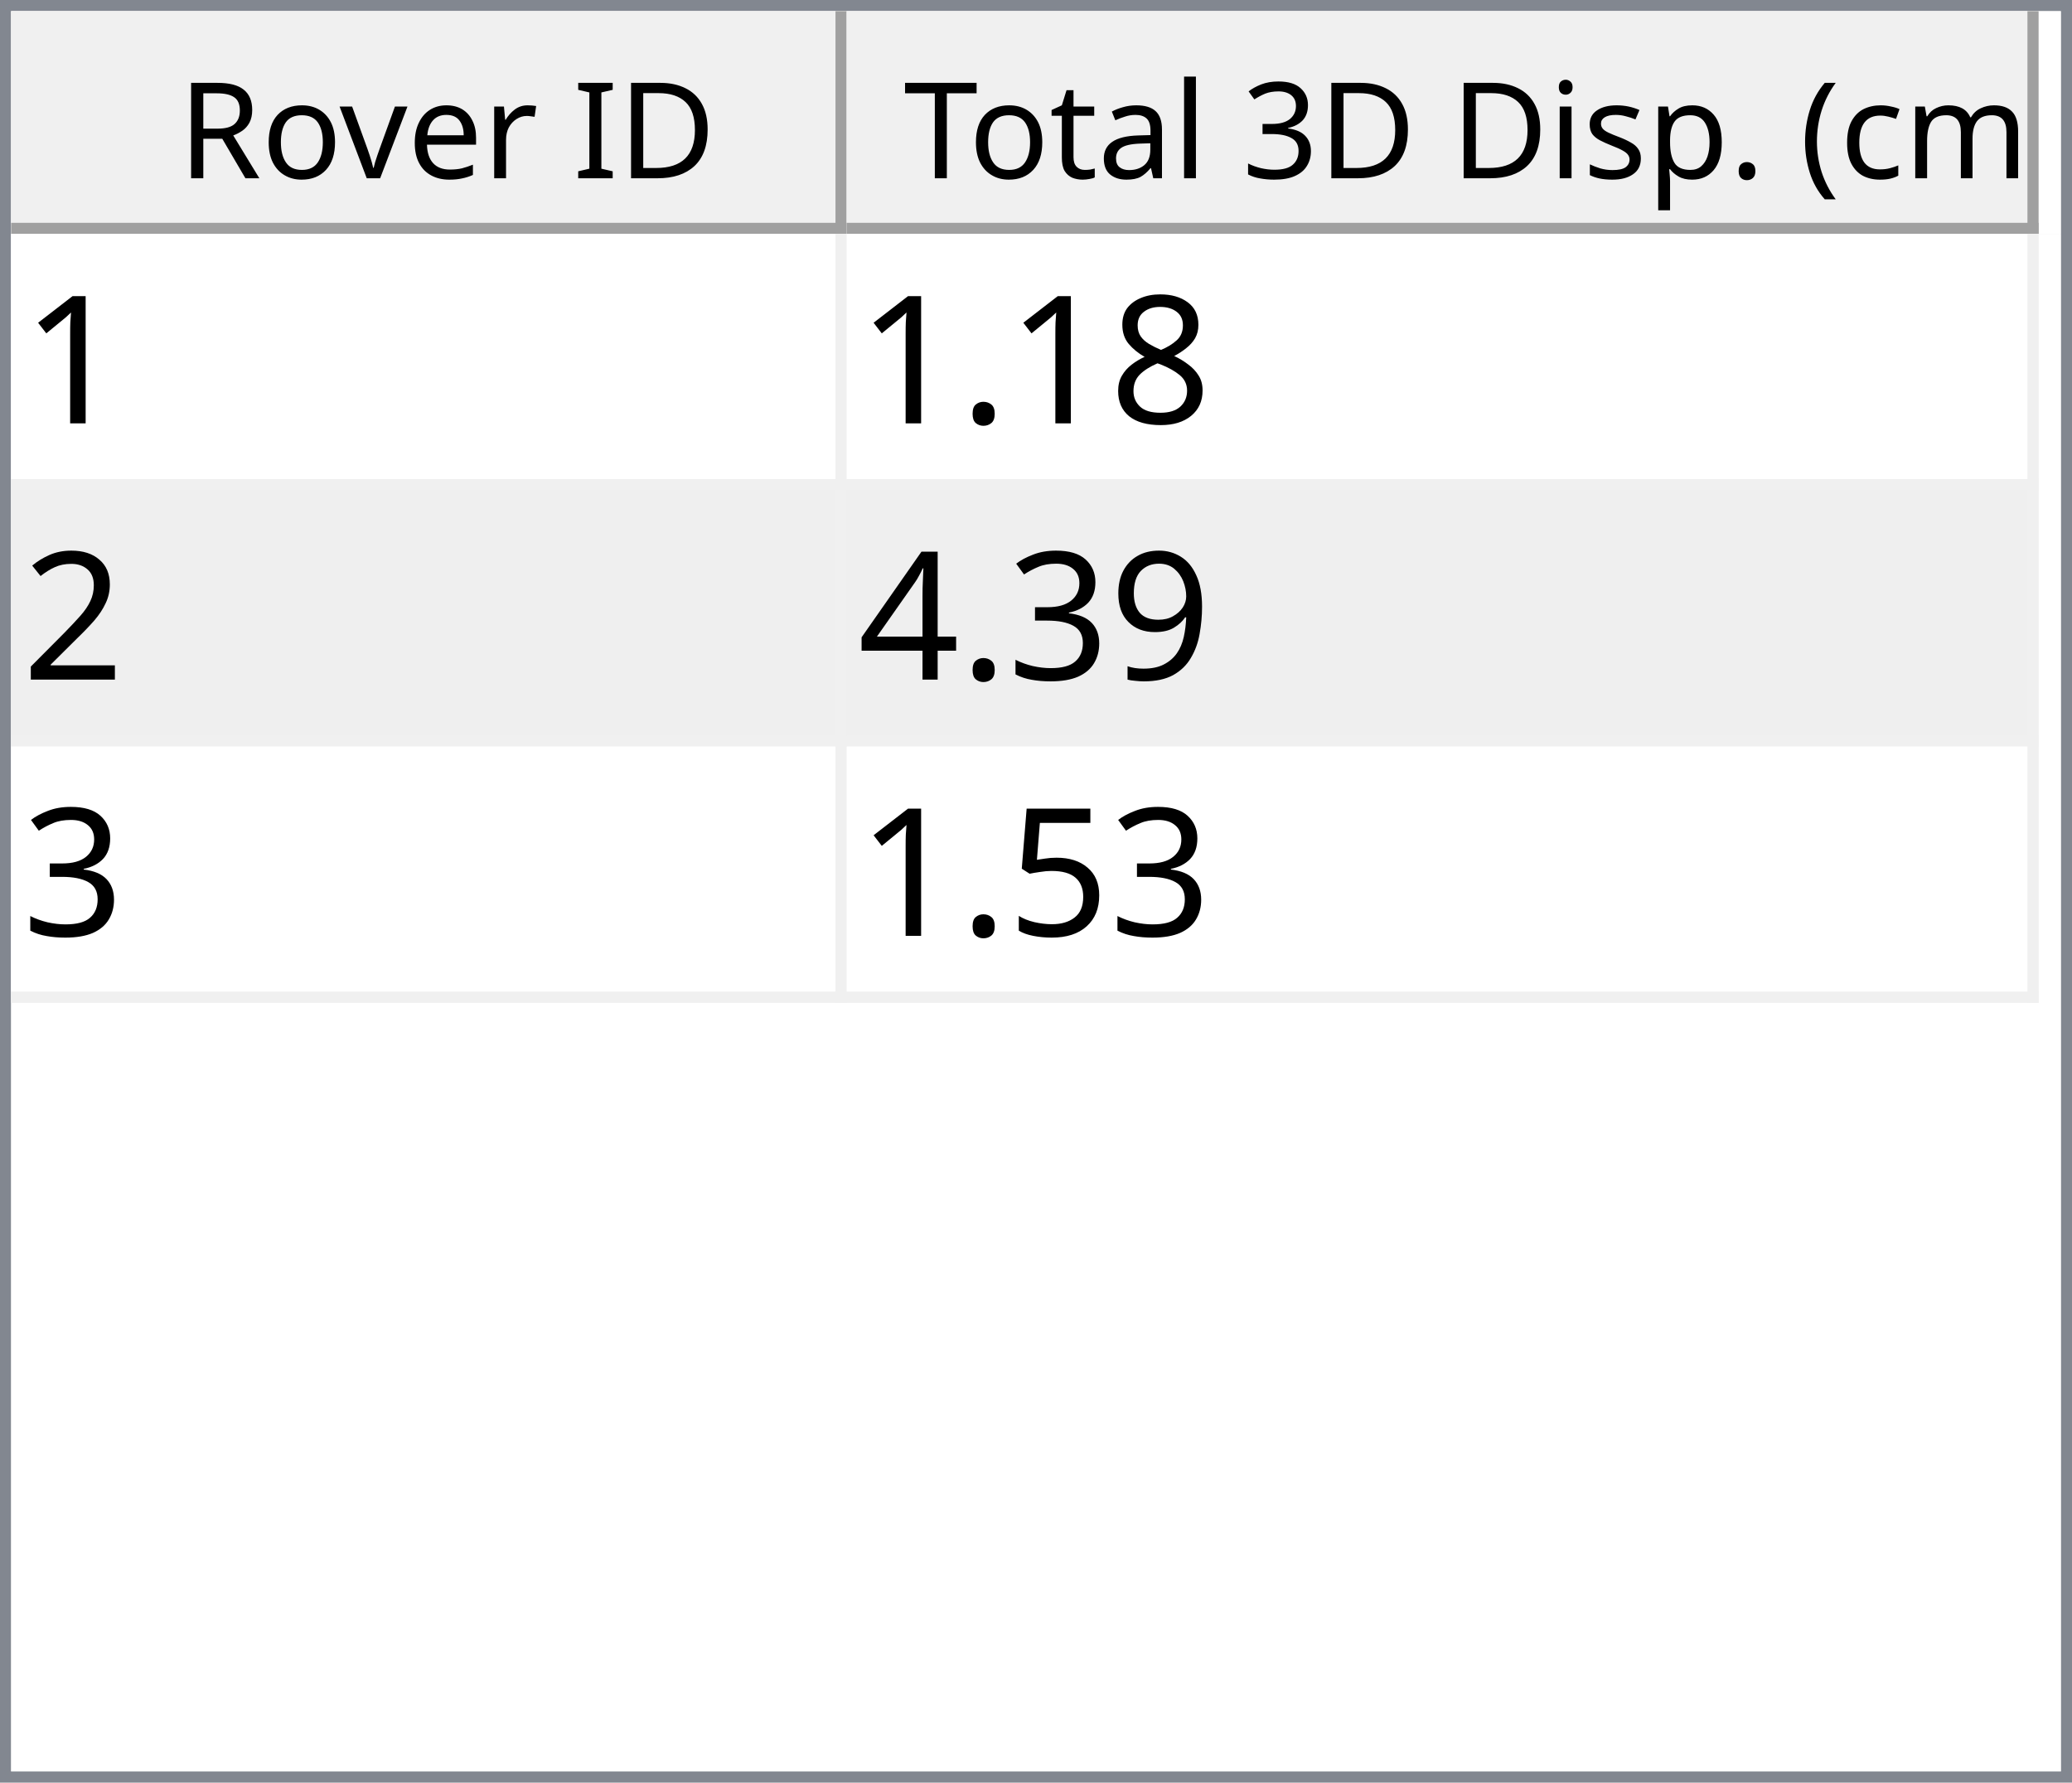
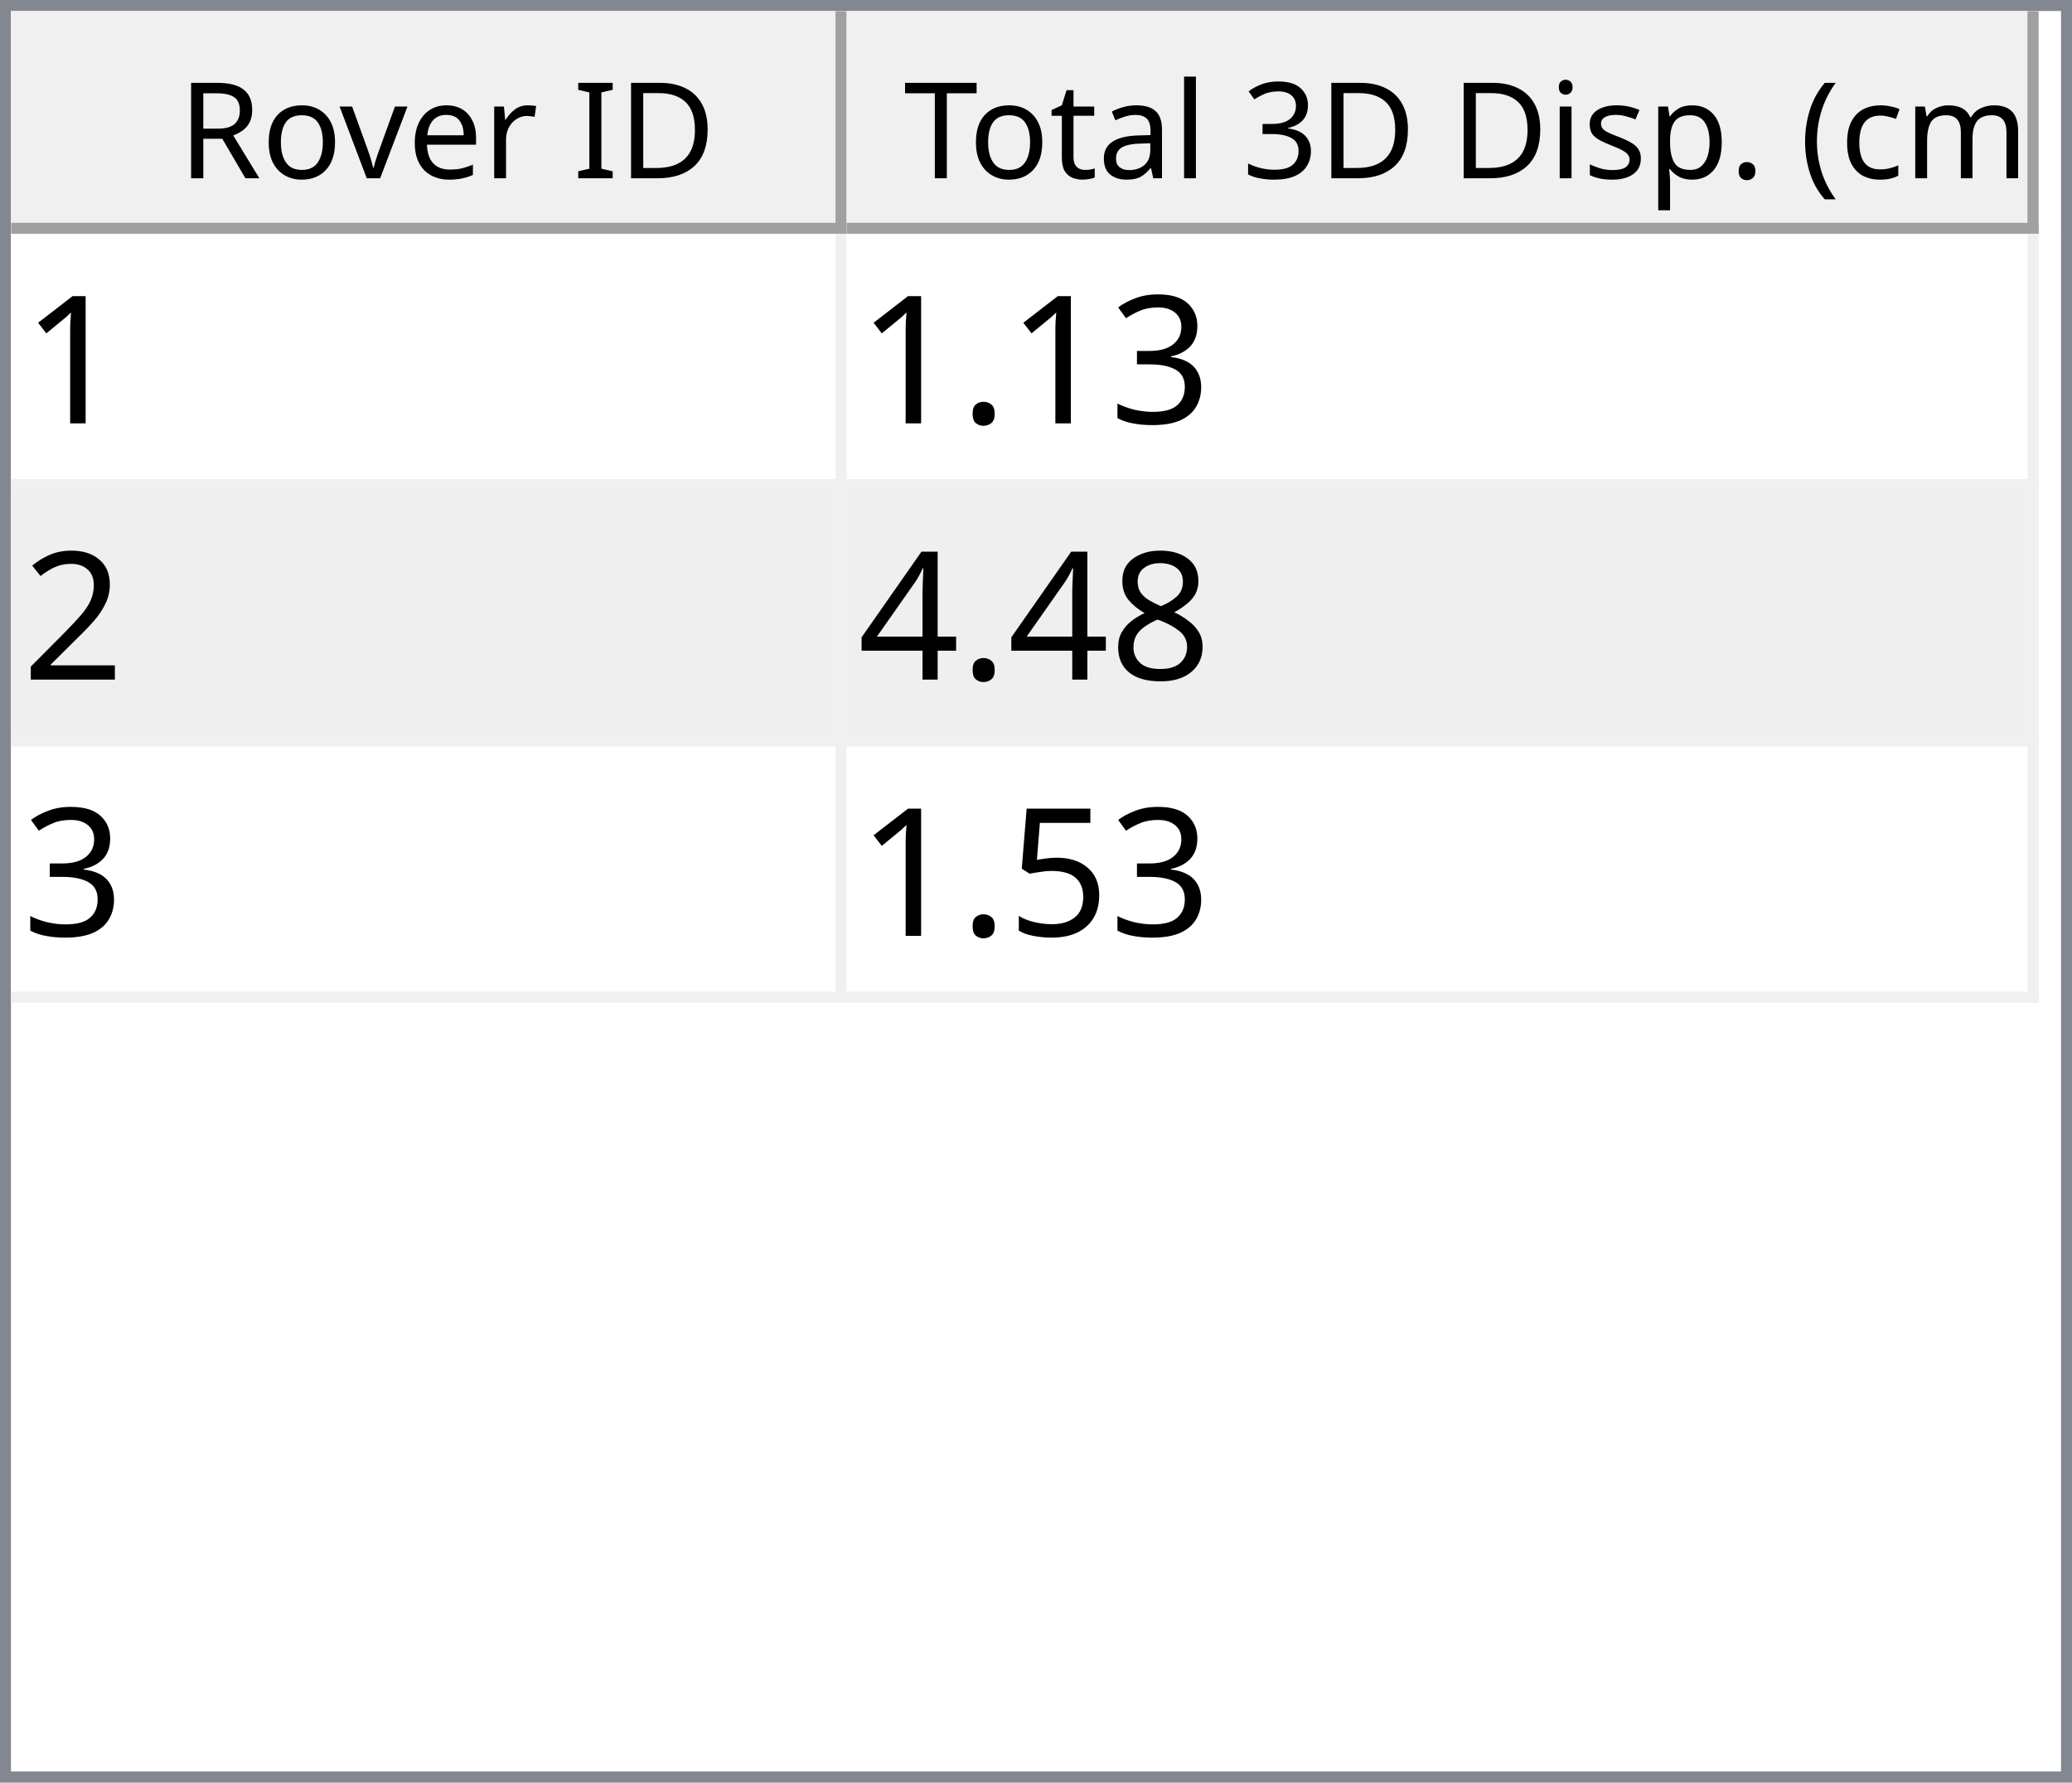
<svg xmlns="http://www.w3.org/2000/svg" style="fill-opacity:1; color-rendering:auto; color-interpolation:auto; text-rendering:auto; stroke:black; stroke-linecap:square; stroke-miterlimit:10; shape-rendering:auto; stroke-opacity:1; fill:black; stroke-dasharray:none; font-weight:normal; stroke-width:1; font-family:'Dialog'; font-style:normal; stroke-linejoin:miter; font-size:12px; stroke-dashoffset:0; image-rendering:auto;" width="186" height="160">
  <defs id="genericDefs" />
  <g>
    <defs id="defs1">
      <clipPath clipPathUnits="userSpaceOnUse" id="clipPath1">
        <path d="M0 0 L186 0 L186 160 L0 160 L0 0 Z" />
      </clipPath>
      <clipPath clipPathUnits="userSpaceOnUse" id="clipPath2">
        <path d="M0 0 L0 160 L186 160 L186 0 Z" />
      </clipPath>
      <clipPath clipPathUnits="userSpaceOnUse" id="clipPath3">
        <path d="M0 0 L0 20 L184 20 L184 0 Z" />
      </clipPath>
      <clipPath clipPathUnits="userSpaceOnUse" id="clipPath4">
        <path d="M0 0 L0 20 L75 20 L75 0 Z" />
      </clipPath>
      <clipPath clipPathUnits="userSpaceOnUse" id="clipPath5">
        <path d="M1 1 L1 19 L74 19 L74 1 Z" />
      </clipPath>
      <clipPath clipPathUnits="userSpaceOnUse" id="clipPath6">
        <path d="M0 0 L0 18 L73 18 L73 0 Z" />
      </clipPath>
      <clipPath clipPathUnits="userSpaceOnUse" id="clipPath7">
        <path d="M-0.5 -0.5 L-0.5 19.5 L74.5 19.5 L74.5 -0.5 Z" />
      </clipPath>
      <clipPath clipPathUnits="userSpaceOnUse" id="clipPath8">
        <path d="M0 0 L0 20 L107 20 L107 0 Z" />
      </clipPath>
      <clipPath clipPathUnits="userSpaceOnUse" id="clipPath9">
        <path d="M1 1 L1 19 L106 19 L106 1 Z" />
      </clipPath>
      <clipPath clipPathUnits="userSpaceOnUse" id="clipPath10">
        <path d="M0 0 L0 18 L105 18 L105 0 Z" />
      </clipPath>
      <clipPath clipPathUnits="userSpaceOnUse" id="clipPath11">
        <path d="M-0.5 -0.5 L-0.5 19.5 L106.5 19.5 L106.5 -0.5 Z" />
      </clipPath>
      <clipPath clipPathUnits="userSpaceOnUse" id="clipPath12">
        <path d="M0 0 L0 138 L184 138 L184 0 Z" />
      </clipPath>
      <clipPath clipPathUnits="userSpaceOnUse" id="clipPath13">
        <path d="M0 0 L0 69 L182 69 L182 0 Z" />
      </clipPath>
      <clipPath clipPathUnits="userSpaceOnUse" id="clipPath14">
        <path d="M-0.5 -0.5 L-0.5 68.5 L181.5 68.5 L181.5 -0.5 Z" />
      </clipPath>
      <clipPath clipPathUnits="userSpaceOnUse" id="clipPath15">
        <path d="M0 0 L0 22 L74 22 L74 0 Z" />
      </clipPath>
      <clipPath clipPathUnits="userSpaceOnUse" id="clipPath16">
        <path d="M0 0 L0 22 L106 22 L106 0 Z" />
      </clipPath>
      <font horiz-adv-x="64.551" id="font1">
        <font-face ascent="107.91" descent="25.098" units-per-em="100" style="font-style:normal; font-family:Segoe UI; font-weight:normal;" />
        <missing-glyph horiz-adv-x="64.551" d="M8.109 0 L8.109 68.266 L56.453 68.266 L56.453 0 L8.109 0 ZM15.328 7.234 L49.219 7.234 L49.219 61.031 L15.328 61.031 L15.328 7.234 Z" />
        <glyph unicode="D" horiz-adv-x="70.117" d="M9.188 0 L9.188 70.016 L28.516 70.016 Q65.531 70.016 65.531 35.891 Q65.531 19.672 55.25 9.836 Q44.969 0 27.734 0 L9.188 0 ZM17.391 62.594 L17.391 7.422 L27.828 7.422 Q41.609 7.422 49.273 14.797 Q56.938 22.172 56.938 35.688 Q56.938 62.594 28.328 62.594 L17.391 62.594 Z" />
        <glyph unicode="I" horiz-adv-x="26.611" d="M17.391 0 L9.188 0 L9.188 70.016 L17.391 70.016 L17.391 0 Z" />
        <glyph unicode=" " horiz-adv-x="27.393" d="" />
        <glyph unicode="r" horiz-adv-x="34.766" d="M34.188 41.891 Q32.078 43.5 28.125 43.5 Q23 43.5 19.555 38.672 Q16.109 33.844 16.109 25.484 L16.109 0 L8.109 0 L8.109 50 L16.109 50 L16.109 39.703 L16.312 39.703 Q18.016 44.969 21.531 47.922 Q25.047 50.875 29.391 50.875 Q32.516 50.875 34.188 50.203 L34.188 41.891 Z" />
        <glyph unicode="e" horiz-adv-x="52.295" d="M48.297 23 L12.984 23 Q13.188 14.656 17.484 10.109 Q21.781 5.562 29.297 5.562 Q37.75 5.562 44.828 11.141 L44.828 3.609 Q38.234 -1.172 27.391 -1.172 Q16.797 -1.172 10.742 5.641 Q4.688 12.453 4.688 24.812 Q4.688 36.469 11.305 43.82 Q17.922 51.172 27.734 51.172 Q37.547 51.172 42.922 44.828 Q48.297 38.484 48.297 27.203 L48.297 23 ZM40.094 29.781 Q40.047 36.719 36.75 40.578 Q33.453 44.438 27.594 44.438 Q21.922 44.438 17.969 40.383 Q14.016 36.328 13.094 29.781 L40.094 29.781 Z" />
        <glyph unicode="v" horiz-adv-x="47.9" d="M47.406 50 L27.484 0 L19.625 0 L0.688 50 L9.469 50 L22.172 13.672 Q23.578 9.672 23.922 6.688 L24.125 6.688 Q24.609 10.453 25.688 13.484 L38.969 50 L47.406 50 Z" />
        <glyph unicode="o" horiz-adv-x="58.594" d="M29 -1.172 Q17.922 -1.172 11.305 5.836 Q4.688 12.844 4.688 24.422 Q4.688 37.016 11.57 44.094 Q18.453 51.172 30.172 51.172 Q41.359 51.172 47.633 44.289 Q53.906 37.406 53.906 25.203 Q53.906 13.234 47.141 6.031 Q40.375 -1.172 29 -1.172 ZM29.594 44.438 Q21.875 44.438 17.383 39.188 Q12.891 33.938 12.891 24.703 Q12.891 15.828 17.43 10.695 Q21.969 5.562 29.594 5.562 Q37.359 5.562 41.531 10.594 Q45.703 15.625 45.703 24.906 Q45.703 34.281 41.531 39.359 Q37.359 44.438 29.594 44.438 Z" />
        <glyph unicode="R" horiz-adv-x="59.814" d="M59.375 0 L49.609 0 L37.891 19.625 Q36.281 22.359 34.766 24.289 Q33.25 26.219 31.664 27.438 Q30.078 28.656 28.25 29.219 Q26.422 29.781 24.125 29.781 L17.391 29.781 L17.391 0 L9.188 0 L9.188 70.016 L30.078 70.016 Q34.672 70.016 38.555 68.867 Q42.438 67.719 45.289 65.375 Q48.141 63.031 49.758 59.547 Q51.375 56.062 51.375 51.375 Q51.375 47.703 50.273 44.656 Q49.172 41.609 47.148 39.211 Q45.125 36.812 42.266 35.133 Q39.406 33.453 35.844 32.516 L35.844 32.328 Q37.594 31.547 38.891 30.547 Q40.188 29.547 41.359 28.18 Q42.531 26.812 43.68 25.078 Q44.828 23.344 46.234 21.047 L59.375 0 ZM17.391 62.594 L17.391 37.203 L28.516 37.203 Q31.594 37.203 34.203 38.133 Q36.812 39.062 38.719 40.797 Q40.625 42.531 41.703 45.047 Q42.781 47.562 42.781 50.688 Q42.781 56.297 39.141 59.445 Q35.5 62.594 28.609 62.594 L17.391 62.594 Z" />
        <glyph unicode=")" horiz-adv-x="30.176" d="M8.297 -15.922 L1.172 -15.922 Q16.406 2.344 16.406 26.812 Q16.406 51.469 1.078 70.016 L8.297 70.016 Q23.531 52.156 23.531 26.703 Q23.531 1.375 8.297 -15.922 Z" />
        <glyph unicode="m" horiz-adv-x="86.133" d="M79.109 0 L71.094 0 L71.094 28.719 Q71.094 37.016 68.531 40.727 Q65.969 44.438 59.906 44.438 Q54.781 44.438 51.195 39.75 Q47.609 35.062 47.609 28.516 L47.609 0 L39.594 0 L39.594 29.688 Q39.594 44.438 28.219 44.438 Q22.953 44.438 19.531 40.016 Q16.109 35.594 16.109 28.516 L16.109 0 L8.109 0 L8.109 50 L16.109 50 L16.109 42.094 L16.312 42.094 Q21.625 51.172 31.844 51.172 Q36.969 51.172 40.773 48.312 Q44.578 45.453 46 40.828 Q51.562 51.172 62.594 51.172 Q79.109 51.172 79.109 30.812 L79.109 0 Z" />
        <glyph unicode="c" horiz-adv-x="46.191" d="M42.188 2.297 Q36.422 -1.172 28.516 -1.172 Q17.828 -1.172 11.258 5.789 Q4.688 12.75 4.688 23.828 Q4.688 36.188 11.766 43.68 Q18.844 51.172 30.672 51.172 Q37.25 51.172 42.281 48.734 L42.281 40.531 Q36.719 44.438 30.375 44.438 Q22.703 44.438 17.797 38.945 Q12.891 33.453 12.891 24.516 Q12.891 15.719 17.508 10.641 Q22.125 5.562 29.891 5.562 Q36.422 5.562 42.188 9.906 L42.188 2.297 Z" />
        <glyph unicode="(" horiz-adv-x="30.176" d="M29.109 -15.922 L21.969 -15.922 Q6.844 1.375 6.844 26.703 Q6.844 52.156 21.969 70.016 L29.203 70.016 Q13.875 51.469 13.875 26.812 Q13.875 2.344 29.109 -15.922 Z" />
        <glyph unicode="." horiz-adv-x="21.68" d="M10.891 -1.078 Q8.641 -1.078 7.055 0.539 Q5.469 2.156 5.469 4.391 Q5.469 6.641 7.055 8.273 Q8.641 9.906 10.891 9.906 Q13.188 9.906 14.797 8.273 Q16.406 6.641 16.406 4.391 Q16.406 2.156 14.797 0.539 Q13.188 -1.078 10.891 -1.078 Z" />
        <glyph unicode="p" horiz-adv-x="58.789" d="M16.312 7.234 L16.109 7.234 L16.109 -23 L8.109 -23 L8.109 50 L16.109 50 L16.109 41.219 L16.312 41.219 Q22.219 51.172 33.594 51.172 Q43.266 51.172 48.688 44.461 Q54.109 37.75 54.109 26.469 Q54.109 13.922 48 6.375 Q41.891 -1.172 31.297 -1.172 Q21.578 -1.172 16.312 7.234 ZM16.109 27.391 L16.109 20.406 Q16.109 14.203 20.141 9.883 Q24.172 5.562 30.375 5.562 Q37.641 5.562 41.773 11.133 Q45.906 16.703 45.906 26.609 Q45.906 34.969 42.047 39.703 Q38.188 44.438 31.594 44.438 Q24.609 44.438 20.359 39.578 Q16.109 34.719 16.109 27.391 Z" />
        <glyph unicode="s" horiz-adv-x="42.432" d="M5.078 1.812 L5.078 10.406 Q11.625 5.562 19.484 5.562 Q30.031 5.562 30.031 12.594 Q30.031 14.594 29.125 15.992 Q28.219 17.391 26.68 18.461 Q25.141 19.531 23.07 20.383 Q21 21.234 18.609 22.172 Q15.281 23.484 12.766 24.828 Q10.25 26.172 8.57 27.859 Q6.891 29.547 6.031 31.695 Q5.172 33.844 5.172 36.719 Q5.172 40.234 6.789 42.945 Q8.406 45.656 11.086 47.484 Q13.766 49.312 17.211 50.242 Q20.656 51.172 24.312 51.172 Q30.812 51.172 35.938 48.922 L35.938 40.828 Q30.422 44.438 23.25 44.438 Q21 44.438 19.195 43.922 Q17.391 43.406 16.094 42.477 Q14.797 41.547 14.086 40.258 Q13.375 38.969 13.375 37.406 Q13.375 35.453 14.086 34.133 Q14.797 32.812 16.164 31.789 Q17.531 30.766 19.484 29.938 Q21.438 29.109 23.922 28.125 Q27.25 26.859 29.883 25.516 Q32.516 24.172 34.375 22.484 Q36.234 20.797 37.234 18.602 Q38.234 16.406 38.234 13.375 Q38.234 9.672 36.602 6.938 Q34.969 4.203 32.234 2.398 Q29.5 0.594 25.93 -0.289 Q22.359 -1.172 18.453 -1.172 Q10.75 -1.172 5.078 1.812 Z" />
        <glyph unicode="i" horiz-adv-x="24.219" d="M12.203 62.703 Q10.062 62.703 8.547 64.164 Q7.031 65.625 7.031 67.875 Q7.031 70.125 8.547 71.609 Q10.062 73.094 12.203 73.094 Q14.406 73.094 15.945 71.609 Q17.484 70.125 17.484 67.875 Q17.484 65.719 15.945 64.211 Q14.406 62.703 12.203 62.703 ZM16.109 0 L8.109 0 L8.109 50 L16.109 50 L16.109 0 Z" />
        <glyph unicode="3" horiz-adv-x="53.906" d="M46.531 19.828 Q46.531 15.094 44.75 11.211 Q42.969 7.328 39.719 4.57 Q36.469 1.812 31.93 0.297 Q27.391 -1.219 21.922 -1.219 Q11.922 -1.219 6 2.594 L6 11.188 Q13.094 5.609 22.219 5.609 Q25.875 5.609 28.828 6.539 Q31.781 7.469 33.906 9.227 Q36.031 10.984 37.18 13.477 Q38.328 15.969 38.328 19.094 Q38.328 32.812 18.797 32.812 L12.984 32.812 L12.984 39.594 L18.5 39.594 Q35.797 39.594 35.797 52.484 Q35.797 64.406 22.609 64.406 Q15.188 64.406 8.688 59.422 L8.688 67.188 Q15.375 71.188 24.609 71.188 Q29 71.188 32.57 69.969 Q36.141 68.75 38.68 66.555 Q41.219 64.359 42.609 61.281 Q44 58.203 44 54.5 Q44 40.672 30.031 36.719 L30.031 36.531 Q33.594 36.141 36.625 34.797 Q39.656 33.453 41.852 31.305 Q44.047 29.156 45.289 26.25 Q46.531 23.344 46.531 19.828 Z" />
        <glyph unicode="l" horiz-adv-x="24.219" d="M16.109 0 L8.109 0 L8.109 74.031 L16.109 74.031 L16.109 0 Z" />
        <glyph unicode="a" horiz-adv-x="50.879" d="M43.891 0 L35.891 0 L35.891 7.812 L35.688 7.812 Q30.469 -1.172 20.312 -1.172 Q12.844 -1.172 8.617 2.781 Q4.391 6.734 4.391 13.281 Q4.391 27.297 20.906 29.594 L35.891 31.688 Q35.891 44.438 25.594 44.438 Q16.547 44.438 9.281 38.281 L9.281 46.484 Q16.656 51.172 26.266 51.172 Q43.891 51.172 43.891 32.516 L43.891 0 ZM35.891 25.297 L23.828 23.641 Q18.266 22.859 15.43 20.875 Q12.594 18.891 12.594 13.875 Q12.594 10.203 15.211 7.883 Q17.828 5.562 22.172 5.562 Q28.125 5.562 32.008 9.742 Q35.891 13.922 35.891 20.312 L35.891 25.297 Z" />
        <glyph unicode="t" horiz-adv-x="33.887" d="M31.297 0.484 Q28.469 -1.078 23.828 -1.078 Q10.688 -1.078 10.688 13.578 L10.688 43.172 L2.094 43.172 L2.094 50 L10.688 50 L10.688 62.203 L18.703 64.797 L18.703 50 L31.297 50 L31.297 43.172 L18.703 43.172 L18.703 14.984 Q18.703 9.969 20.414 7.82 Q22.125 5.672 26.078 5.672 Q29.109 5.672 31.297 7.328 L31.297 0.484 Z" />
        <glyph unicode="T" horiz-adv-x="52.393" d="M50.594 62.594 L30.375 62.594 L30.375 0 L22.172 0 L22.172 62.594 L2 62.594 L2 70.016 L50.594 70.016 L50.594 62.594 Z" />
      </font>
      <font horiz-adv-x="75.0" id="font2">
        <font-face ascent="100.537" descent="21.973" units-per-em="100" style="font-style:normal; font-family:sans-serif; font-weight:normal;" />
        <missing-glyph horiz-adv-x="75.0" d="M12.5 0 L12.5 62.5 L62.5 62.5 L62.5 0 L12.5 0 ZM14.062 1.562 L60.938 1.562 L60.938 60.938 L14.062 60.938 L14.062 1.562 Z" />
        <glyph unicode="1" horiz-adv-x="55.615" d="M37.25 0 L28.469 0 L28.469 56 Q25.297 52.984 20.141 49.953 Q14.984 46.922 10.891 45.406 L10.891 53.906 Q18.266 57.375 23.781 62.305 Q29.297 67.234 31.594 71.875 L37.25 71.875 L37.25 0 Z" />
-         <glyph unicode="8" horiz-adv-x="55.615" d="M17.672 38.812 Q12.203 40.828 9.57 44.539 Q6.938 48.25 6.938 53.422 Q6.938 61.234 12.555 66.555 Q18.172 71.875 27.484 71.875 Q36.859 71.875 42.578 66.43 Q48.297 60.984 48.297 53.172 Q48.297 48.188 45.68 44.508 Q43.062 40.828 37.75 38.812 Q44.344 36.672 47.781 31.883 Q51.219 27.094 51.219 20.453 Q51.219 11.281 44.727 5.031 Q38.234 -1.219 27.641 -1.219 Q17.047 -1.219 10.547 5.055 Q4.047 11.328 4.047 20.703 Q4.047 27.688 7.594 32.398 Q11.141 37.109 17.672 38.812 ZM15.922 53.719 Q15.922 48.641 19.195 45.414 Q22.469 42.188 27.688 42.188 Q32.766 42.188 36.016 45.383 Q39.266 48.578 39.266 53.219 Q39.266 58.062 35.914 61.359 Q32.562 64.656 27.594 64.656 Q22.562 64.656 19.242 61.43 Q15.922 58.203 15.922 53.719 ZM13.094 20.656 Q13.094 16.891 14.875 13.375 Q16.656 9.859 20.172 7.93 Q23.688 6 27.734 6 Q34.031 6 38.133 10.055 Q42.234 14.109 42.234 20.359 Q42.234 26.703 38.016 30.859 Q33.797 35.016 27.438 35.016 Q21.234 35.016 17.164 30.914 Q13.094 26.812 13.094 20.656 Z" />
+         <glyph unicode="3" horiz-adv-x="55.615" d="M4.203 18.891 L12.984 20.062 Q14.5 12.594 18.141 9.297 Q21.781 6 27 6 Q33.203 6 37.477 10.297 Q41.75 14.594 41.75 20.953 Q41.75 27 37.797 30.93 Q33.844 34.859 27.734 34.859 Q25.25 34.859 21.531 33.891 L22.516 41.609 Q23.391 41.5 23.922 41.5 Q29.547 41.5 34.039 44.43 Q38.531 47.359 38.531 53.469 Q38.531 58.297 35.258 61.477 Q31.984 64.656 26.812 64.656 Q21.688 64.656 18.266 61.43 Q14.844 58.203 13.875 51.766 L5.078 53.328 Q6.688 62.156 12.398 67.016 Q18.109 71.875 26.609 71.875 Q32.469 71.875 37.398 69.359 Q42.328 66.844 44.945 62.5 Q47.562 58.156 47.562 53.266 Q47.562 48.641 45.07 44.828 Q42.578 41.016 37.703 38.766 Q44.047 37.312 47.562 32.695 Q51.078 28.078 51.078 21.141 Q51.078 11.766 44.242 5.25 Q37.406 -1.266 26.953 -1.266 Q17.531 -1.266 11.305 4.352 Q5.078 9.969 4.203 18.891 Z" />
        <glyph unicode="." horiz-adv-x="27.783" d="M9.078 0 L9.078 10.016 L19.094 10.016 L19.094 0 L9.078 0 Z" />
        <glyph unicode="2" horiz-adv-x="55.615" d="M50.344 8.453 L50.344 0 L3.031 0 Q2.938 3.172 4.047 6.109 Q5.859 10.938 9.836 15.625 Q13.812 20.312 21.344 26.469 Q33.016 36.031 37.117 41.625 Q41.219 47.219 41.219 52.203 Q41.219 57.422 37.477 61.008 Q33.734 64.594 27.734 64.594 Q21.391 64.594 17.578 60.789 Q13.766 56.984 13.719 50.25 L4.688 51.172 Q5.609 61.281 11.664 66.578 Q17.719 71.875 27.938 71.875 Q38.234 71.875 44.242 66.164 Q50.25 60.453 50.25 52 Q50.25 47.703 48.492 43.555 Q46.734 39.406 42.656 34.812 Q38.578 30.219 29.109 22.219 Q21.188 15.578 18.945 13.211 Q16.703 10.844 15.234 8.453 L50.344 8.453 Z" />
-         <glyph unicode="9" horiz-adv-x="55.615" d="M5.469 16.547 L13.922 17.328 Q14.984 11.375 18.016 8.688 Q21.047 6 25.781 6 Q29.828 6 32.883 7.859 Q35.938 9.719 37.891 12.82 Q39.844 15.922 41.164 21.195 Q42.484 26.469 42.484 31.938 Q42.484 32.516 42.438 33.688 Q39.797 29.5 35.234 26.883 Q30.672 24.266 25.344 24.266 Q16.453 24.266 10.305 30.711 Q4.156 37.156 4.156 47.703 Q4.156 58.594 10.578 65.234 Q17 71.875 26.656 71.875 Q33.641 71.875 39.43 68.117 Q45.219 64.359 48.219 57.398 Q51.219 50.438 51.219 37.25 Q51.219 23.531 48.242 15.406 Q45.266 7.281 39.383 3.031 Q33.5 -1.219 25.594 -1.219 Q17.188 -1.219 11.867 3.445 Q6.547 8.109 5.469 16.547 ZM41.453 48.141 Q41.453 55.719 37.43 60.156 Q33.406 64.594 27.734 64.594 Q21.875 64.594 17.531 59.812 Q13.188 55.031 13.188 47.406 Q13.188 40.578 17.312 36.305 Q21.438 32.031 27.484 32.031 Q33.594 32.031 37.523 36.305 Q41.453 40.578 41.453 48.141 Z" />
-         <glyph unicode="3" horiz-adv-x="55.615" d="M4.203 18.891 L12.984 20.062 Q14.5 12.594 18.141 9.297 Q21.781 6 27 6 Q33.203 6 37.477 10.297 Q41.75 14.594 41.75 20.953 Q41.75 27 37.797 30.93 Q33.844 34.859 27.734 34.859 Q25.25 34.859 21.531 33.891 L22.516 41.609 Q23.391 41.5 23.922 41.5 Q29.547 41.5 34.039 44.43 Q38.531 47.359 38.531 53.469 Q38.531 58.297 35.258 61.477 Q31.984 64.656 26.812 64.656 Q21.688 64.656 18.266 61.43 Q14.844 58.203 13.875 51.766 L5.078 53.328 Q6.688 62.156 12.398 67.016 Q18.109 71.875 26.609 71.875 Q32.469 71.875 37.398 69.359 Q42.328 66.844 44.945 62.5 Q47.562 58.156 47.562 53.266 Q47.562 48.641 45.07 44.828 Q42.578 41.016 37.703 38.766 Q44.047 37.312 47.562 32.695 Q51.078 28.078 51.078 21.141 Q51.078 11.766 44.242 5.25 Q37.406 -1.266 26.953 -1.266 Q17.531 -1.266 11.305 4.352 Q5.078 9.969 4.203 18.891 Z" />
+         <glyph unicode="8" horiz-adv-x="55.615" d="M17.672 38.812 Q12.203 40.828 9.57 44.539 Q6.938 48.25 6.938 53.422 Q6.938 61.234 12.555 66.555 Q18.172 71.875 27.484 71.875 Q36.859 71.875 42.578 66.43 Q48.297 60.984 48.297 53.172 Q48.297 48.188 45.68 44.508 Q43.062 40.828 37.75 38.812 Q44.344 36.672 47.781 31.883 Q51.219 27.094 51.219 20.453 Q51.219 11.281 44.727 5.031 Q38.234 -1.219 27.641 -1.219 Q17.047 -1.219 10.547 5.055 Q4.047 11.328 4.047 20.703 Q4.047 27.688 7.594 32.398 Q11.141 37.109 17.672 38.812 ZM15.922 53.719 Q15.922 48.641 19.195 45.414 Q22.469 42.188 27.688 42.188 Q32.766 42.188 36.016 45.383 Q39.266 48.578 39.266 53.219 Q39.266 58.062 35.914 61.359 Q32.562 64.656 27.594 64.656 Q22.562 64.656 19.242 61.43 Q15.922 58.203 15.922 53.719 ZM13.094 20.656 Q13.094 16.891 14.875 13.375 Q16.656 9.859 20.172 7.93 Q23.688 6 27.734 6 Q34.031 6 38.133 10.055 Q42.234 14.109 42.234 20.359 Q42.234 26.703 38.016 30.859 Q33.797 35.016 27.438 35.016 Q21.234 35.016 17.164 30.914 Q13.094 26.812 13.094 20.656 Z" />
        <glyph unicode="4" horiz-adv-x="55.615" d="M32.328 0 L32.328 17.141 L1.266 17.141 L1.266 25.203 L33.938 71.578 L41.109 71.578 L41.109 25.203 L50.781 25.203 L50.781 17.141 L41.109 17.141 L41.109 0 L32.328 0 ZM32.328 25.203 L32.328 57.469 L9.906 25.203 L32.328 25.203 Z" />
        <glyph unicode="5" horiz-adv-x="55.615" d="M4.156 18.75 L13.375 19.531 Q14.406 12.797 18.141 9.398 Q21.875 6 27.156 6 Q33.5 6 37.891 10.789 Q42.281 15.578 42.281 23.484 Q42.281 31 38.062 35.352 Q33.844 39.703 27 39.703 Q22.75 39.703 19.336 37.773 Q15.922 35.844 13.969 32.766 L5.719 33.844 L12.641 70.609 L48.25 70.609 L48.25 62.203 L19.672 62.203 L15.828 42.969 Q22.266 47.469 29.344 47.469 Q38.719 47.469 45.164 40.969 Q51.609 34.469 51.609 24.266 Q51.609 14.547 45.953 7.469 Q39.062 -1.219 27.156 -1.219 Q17.391 -1.219 11.211 4.25 Q5.031 9.719 4.156 18.75 Z" />
      </font>
    </defs>
    <g style="fill:white; stroke:white;">
      <rect x="0" y="0" width="186" style="clip-path:url(#clipPath1); stroke:none;" height="160" />
    </g>
    <g style="fill:white; text-rendering:optimizeSpeed; color-rendering:optimizeSpeed; image-rendering:optimizeSpeed; shape-rendering:crispEdges; stroke:white; color-interpolation:sRGB;">
      <rect x="0" width="186" height="160" y="0" style="stroke:none;" />
      <path style="stroke:none;" d="M0 160 L186 160 L186 0 L0 0 Z" />
    </g>
    <g style="fill:rgb(240,240,240); font-family:'Segoe UI'; stroke:rgb(240,240,240);">
      <rect x="0" y="0" width="186" style="clip-path:url(#clipPath2); stroke:none;" height="160" />
    </g>
    <g style="fill:rgb(130,135,144); font-family:'Segoe UI'; stroke:rgb(130,135,144);">
      <path d="M0 0 L186 0 L186 160 L0 160 L0 0 ZM1 1 L185 1 L185 159 L1 159 L1 1 Z" style="fill-rule:evenodd; clip-path:url(#clipPath2); stroke:none;" />
    </g>
    <g style="fill:white; font-family:'Segoe UI'; stroke:white;" transform="translate(1,1)">
      <rect x="0" y="0" width="184" style="clip-path:url(#clipPath3); stroke:none;" height="20" />
    </g>
    <g style="fill:rgb(240,240,240); font-family:'Segoe UI'; stroke:rgb(240,240,240);" transform="translate(1,1)">
      <rect x="0" y="0" width="75" style="clip-path:url(#clipPath4); stroke:none;" height="20" />
    </g>
    <g style="font-family:'Segoe UI';" transform="translate(2,2)">
      <text x="14" xml:space="preserve" y="14" style="clip-path:url(#clipPath6); stroke:none;">Rover ID</text>
    </g>
    <g style="fill:rgb(160,160,160); font-family:'Segoe UI'; stroke:rgb(160,160,160); stroke-linejoin:bevel;" transform="translate(1.5,1.5)">
      <line x1="74" x2="74" y1="0" style="fill:none; clip-path:url(#clipPath7);" y2="19" />
    </g>
    <g style="fill:rgb(160,160,160); font-family:'Segoe UI'; stroke:rgb(160,160,160); stroke-linejoin:bevel;" transform="matrix(1,0,0,1,1,1) translate(0.5,0.5)">
      <line x1="0" x2="74" y1="19" style="fill:none; clip-path:url(#clipPath7);" y2="19" />
    </g>
    <g style="fill:rgb(240,240,240); font-family:'Segoe UI'; stroke:rgb(240,240,240);" transform="translate(76,1)">
      <rect x="0" y="0" width="107" style="clip-path:url(#clipPath8); stroke:none;" height="20" />
    </g>
    <g style="font-family:'Segoe UI';" transform="translate(77,2)">
      <text x="1" xml:space="preserve" y="14" style="clip-path:url(#clipPath10); stroke:none;"> Total 3D Disp. (cm)</text>
    </g>
    <g style="fill:rgb(160,160,160); font-family:'Segoe UI'; stroke:rgb(160,160,160); stroke-linejoin:bevel;" transform="translate(76.5,1.5)">
      <line x1="106" x2="106" y1="0" style="fill:none; clip-path:url(#clipPath11);" y2="19" />
    </g>
    <g style="fill:rgb(160,160,160); font-family:'Segoe UI'; stroke:rgb(160,160,160); stroke-linejoin:bevel;" transform="matrix(1,0,0,1,76,1) translate(0.5,0.5)">
      <line x1="0" x2="106" y1="19" style="fill:none; clip-path:url(#clipPath11);" y2="19" />
    </g>
    <g style="fill:white; font-family:'Segoe UI'; stroke:white;" transform="translate(1,21)">
      <rect x="0" y="0" width="184" style="clip-path:url(#clipPath12); stroke:none;" height="138" />
    </g>
    <g style="fill:rgb(240,240,240); font-size:16px; font-family:sans-serif; stroke:rgb(240,240,240);" transform="translate(1,21)">
      <rect x="0" y="0" width="182" style="clip-path:url(#clipPath13); stroke:none;" height="69" />
      <line transform="translate(0.5,0.5)" x1="0" x2="181" y1="22" style="clip-path:url(#clipPath14); fill:none; stroke-linejoin:bevel;" y2="22" />
    </g>
    <g transform="matrix(1,0,0,1,1,21) translate(0.5,0.5)" style="fill:rgb(240,240,240); font-size:16px; font-family:sans-serif; stroke:rgb(240,240,240); stroke-linejoin:bevel;">
      <line x1="0" x2="181" y1="45" style="fill:none; clip-path:url(#clipPath14);" y2="45" />
    </g>
    <g transform="matrix(1,0,0,1,1,21) translate(0.5,0.5)" style="fill:rgb(240,240,240); font-size:16px; font-family:sans-serif; stroke:rgb(240,240,240); stroke-linejoin:bevel;">
      <line x1="0" x2="181" y1="68" style="fill:none; clip-path:url(#clipPath14);" y2="68" />
    </g>
    <g transform="matrix(1,0,0,1,1,21) translate(0.5,0.5)" style="fill:rgb(240,240,240); font-size:16px; font-family:sans-serif; stroke:rgb(240,240,240); stroke-linejoin:bevel;">
      <line x1="74" x2="74" y1="0" style="fill:none; clip-path:url(#clipPath14);" y2="68" />
    </g>
    <g transform="matrix(1,0,0,1,1,21) translate(0.5,0.5)" style="fill:rgb(240,240,240); font-size:16px; font-family:sans-serif; stroke:rgb(240,240,240); stroke-linejoin:bevel;">
      <line x1="181" x2="181" y1="0" style="fill:none; clip-path:url(#clipPath14);" y2="68" />
    </g>
    <g style="fill:white; font-size:16px; font-family:sans-serif; stroke:white;" transform="matrix(1,0,0,1,1,21)">
      <rect x="0" y="0" width="74" style="clip-path:url(#clipPath15); stroke:none;" height="22" />
      <text x="1" y="17" style="fill:black; clip-path:url(#clipPath15); stroke:none;" xml:space="preserve">1</text>
    </g>
    <g style="fill:white; font-size:16px; font-family:sans-serif; stroke:white;" transform="matrix(1,0,0,1,1,21) translate(75,0)">
      <rect x="0" y="0" width="106" style="clip-path:url(#clipPath16); stroke:none;" height="22" />
-       <text x="1" y="17" style="fill:black; clip-path:url(#clipPath16); stroke:none;" xml:space="preserve">1.18</text>
+       <text x="1" y="17" style="fill:black; clip-path:url(#clipPath16); stroke:none;" xml:space="preserve">1.13</text>
    </g>
    <g style="fill:rgb(239,239,239); font-size:16px; font-family:sans-serif; stroke:rgb(239,239,239);" transform="matrix(1,0,0,1,1,21) translate(0,23)">
      <rect x="0" y="0" width="74" style="clip-path:url(#clipPath15); stroke:none;" height="22" />
      <text x="1" y="17" style="fill:black; clip-path:url(#clipPath15); stroke:none;" xml:space="preserve">2</text>
    </g>
    <g style="fill:rgb(239,239,239); font-size:16px; font-family:sans-serif; stroke:rgb(239,239,239);" transform="matrix(1,0,0,1,1,21) translate(75,23)">
      <rect x="0" y="0" width="106" style="clip-path:url(#clipPath16); stroke:none;" height="22" />
-       <text x="1" y="17" style="fill:black; clip-path:url(#clipPath16); stroke:none;" xml:space="preserve">4.39</text>
+       <text x="1" y="17" style="fill:black; clip-path:url(#clipPath16); stroke:none;" xml:space="preserve">4.48</text>
    </g>
    <g style="fill:white; font-size:16px; font-family:sans-serif; stroke:white;" transform="matrix(1,0,0,1,1,21) translate(0,46)">
      <rect x="0" y="0" width="74" style="clip-path:url(#clipPath15); stroke:none;" height="22" />
      <text x="1" y="17" style="fill:black; clip-path:url(#clipPath15); stroke:none;" xml:space="preserve">3</text>
    </g>
    <g style="fill:white; font-size:16px; font-family:sans-serif; stroke:white;" transform="matrix(1,0,0,1,1,21) translate(75,46)">
      <rect x="0" y="0" width="106" style="clip-path:url(#clipPath16); stroke:none;" height="22" />
      <text x="1" y="17" style="fill:black; clip-path:url(#clipPath16); stroke:none;" xml:space="preserve">1.53</text>
    </g>
  </g>
</svg>
